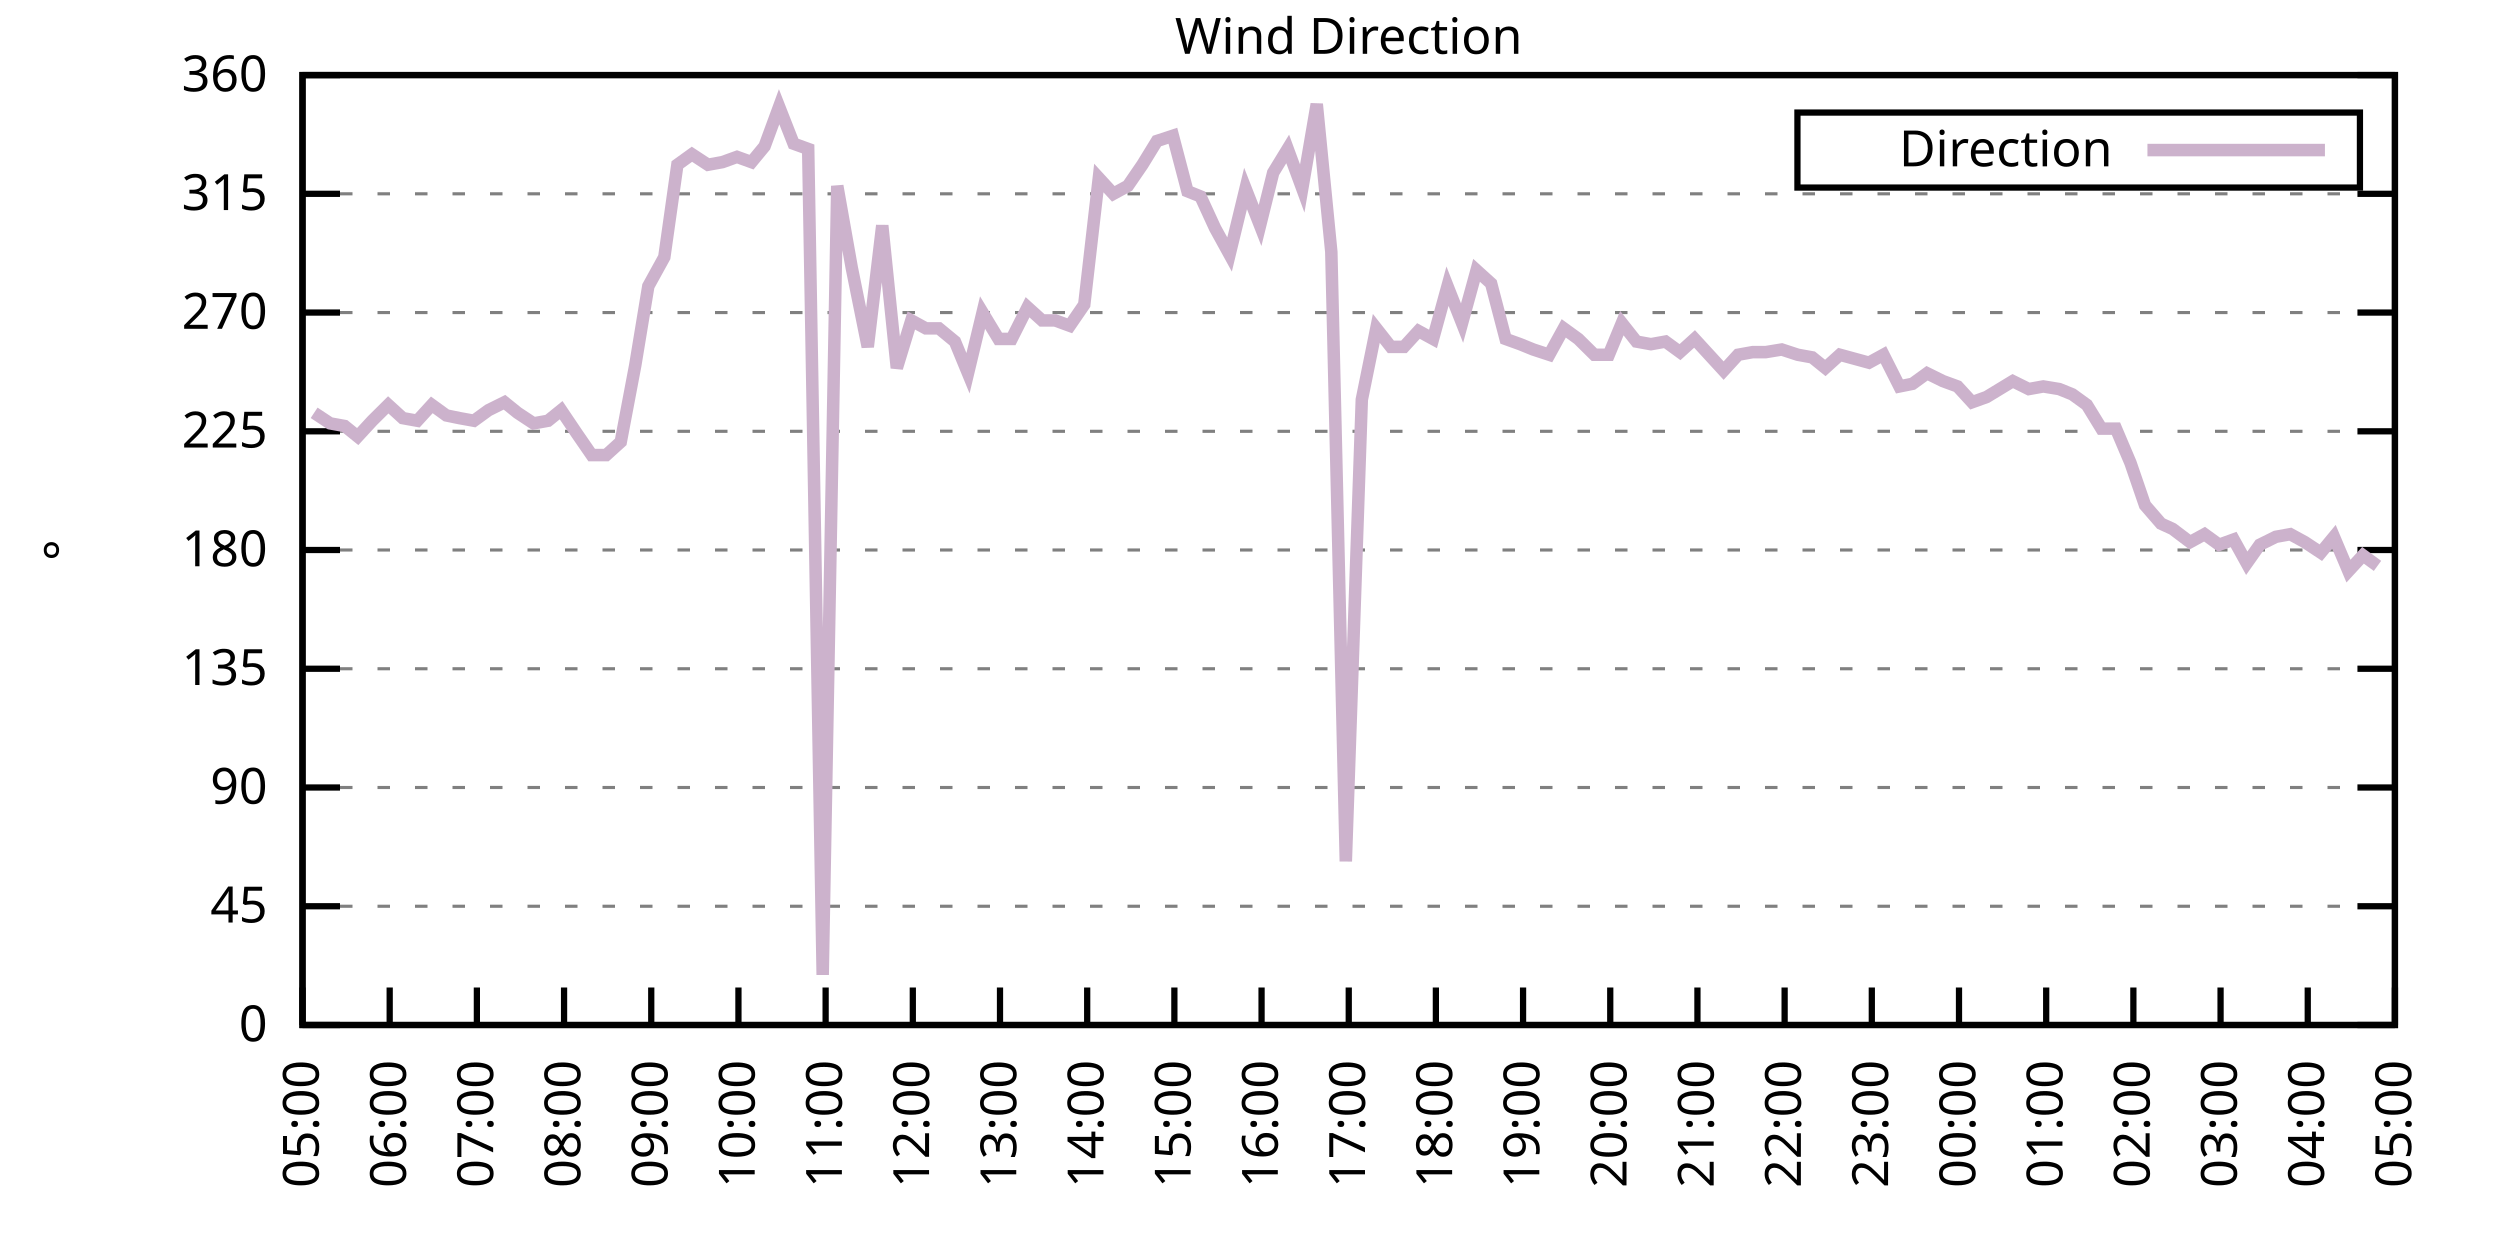
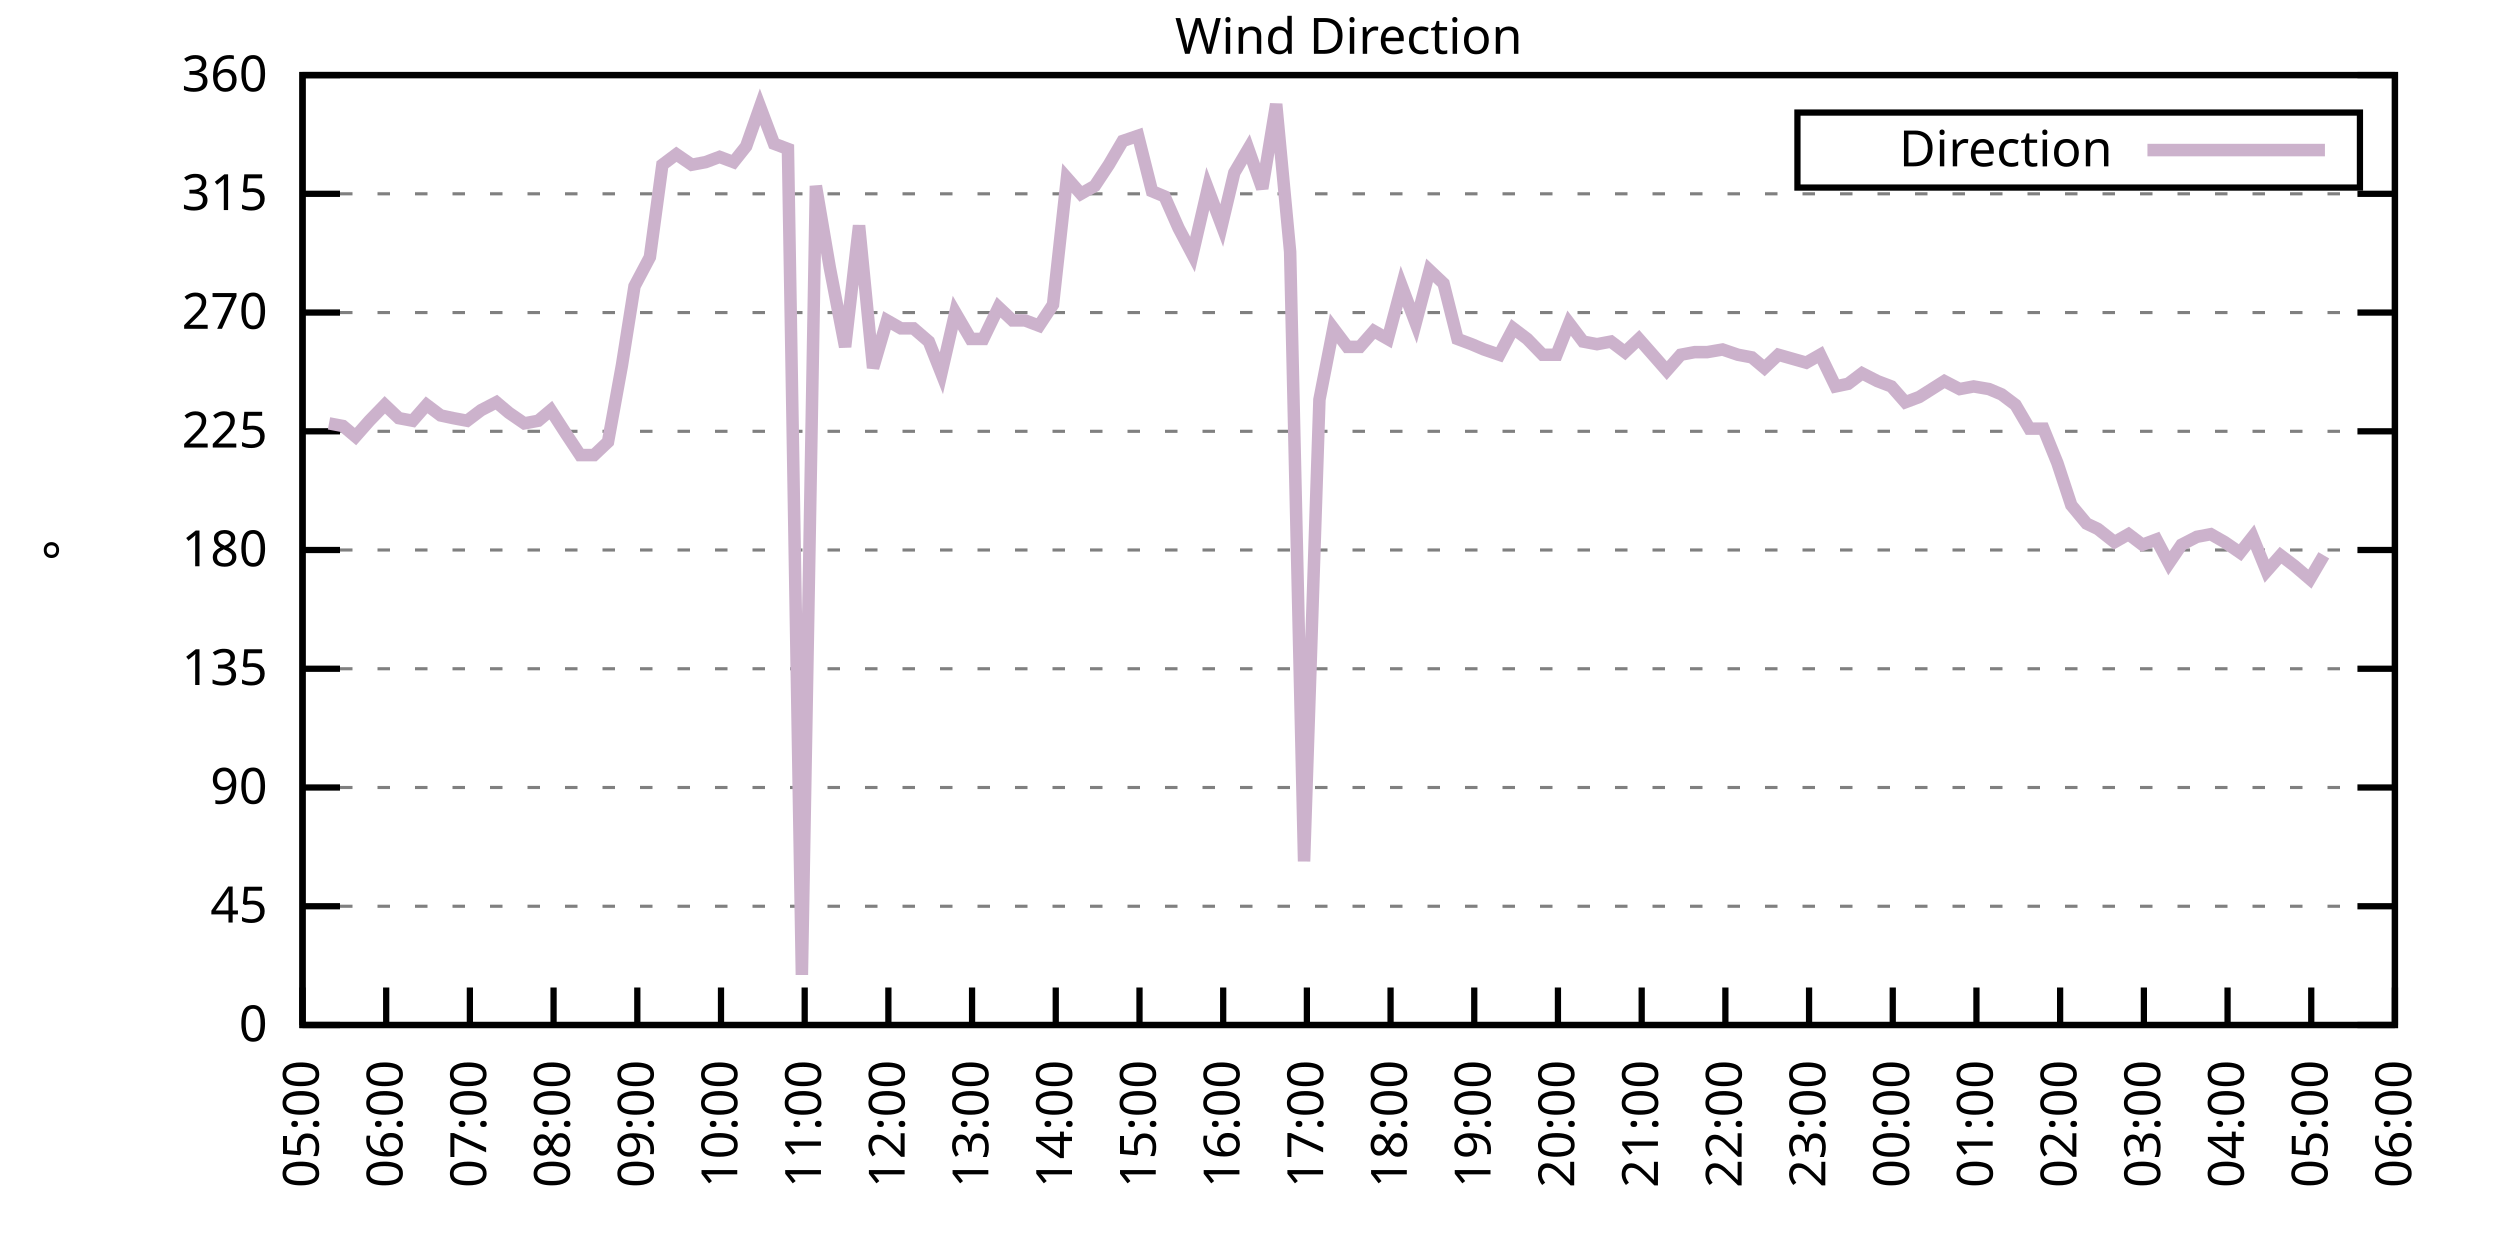
<svg xmlns="http://www.w3.org/2000/svg" xmlns:xlink="http://www.w3.org/1999/xlink" width="400" height="200" viewBox="0 0 400 200">
  <g id="gnuplot_canvas">
    <rect x="0" y="0" width="400" height="200" fill="none" />
    <defs>
      <circle id="gpDot" r="0.5" stroke-width="0.5" stroke="currentColor" />
      <path id="gpPt0" stroke-width="0.333" stroke="currentColor" d="M-1,0 h2 M0,-1 v2" />
      <path id="gpPt1" stroke-width="0.333" stroke="currentColor" d="M-1,-1 L1,1 M1,-1 L-1,1" />
      <path id="gpPt2" stroke-width="0.333" stroke="currentColor" d="M-1,0 L1,0 M0,-1 L0,1 M-1,-1 L1,1 M-1,1 L1,-1" />
      <rect id="gpPt3" stroke-width="0.333" stroke="currentColor" x="-1" y="-1" width="2" height="2" />
      <rect id="gpPt4" stroke-width="0.333" stroke="currentColor" fill="currentColor" x="-1" y="-1" width="2" height="2" />
      <circle id="gpPt5" stroke-width="0.333" stroke="currentColor" cx="0" cy="0" r="1" />
      <use xlink:href="#gpPt5" id="gpPt6" fill="currentColor" stroke="none" />
      <path id="gpPt7" stroke-width="0.333" stroke="currentColor" d="M0,-1.33 L-1.33,0.67 L1.33,0.67 z" />
      <use xlink:href="#gpPt7" id="gpPt8" fill="currentColor" stroke="none" />
      <use xlink:href="#gpPt7" id="gpPt9" stroke="currentColor" transform="rotate(180)" />
      <use xlink:href="#gpPt9" id="gpPt10" fill="currentColor" stroke="none" />
      <use xlink:href="#gpPt3" id="gpPt11" stroke="currentColor" transform="rotate(45)" />
      <use xlink:href="#gpPt11" id="gpPt12" fill="currentColor" stroke="none" />
      <path id="gpPt13" stroke-width="0.333" stroke="currentColor" d="M0,1.330 L1.265,0.411 L0.782,-1.067 L-0.782,-1.076 L-1.265,0.411 z" />
      <use xlink:href="#gpPt13" id="gpPt14" fill="currentColor" stroke="none" />
      <filter id="textbox" filterUnits="objectBoundingBox" x="0" y="0" height="1" width="1">
        <feFlood flood-color="white" flood-opacity="1" result="bgnd" />
        <feComposite in="SourceGraphic" in2="bgnd" operator="atop" />
      </filter>
      <filter id="greybox" filterUnits="objectBoundingBox" x="0" y="0" height="1" width="1">
        <feFlood flood-color="lightgrey" flood-opacity="1" result="grey" />
        <feComposite in="SourceGraphic" in2="grey" operator="atop" />
      </filter>
    </defs>
    <g fill="none" color="white" stroke="currentColor" stroke-width="1.00" stroke-linecap="butt" stroke-linejoin="miter">
</g>
    <g fill="none" color="black" stroke="currentColor" stroke-width="1.00" stroke-linecap="butt" stroke-linejoin="miter">
      <g stroke="none" shape-rendering="crispEdges">
        <polygon fill="rgb(255, 255, 255)" points="48.40,164.00 383.18,164.00 383.18,12.02 48.40,12.02 " />
      </g>
    </g>
    <g fill="none" color="black" stroke="currentColor" stroke-width="1.00" stroke-linecap="butt" stroke-linejoin="miter">
</g>
    <g fill="none" color="black" stroke="black" stroke-width="0.50" stroke-linecap="butt" stroke-linejoin="miter">
</g>
    <g fill="none" color="gray" stroke="currentColor" stroke-width="0.50" stroke-linecap="butt" stroke-linejoin="miter">
      <path stroke="gray" stroke-dasharray="2,4" class="gridline" d="M48.40,164.00 L383.19,164.00  " />
    </g>
    <g fill="none" color="gray" stroke="gray" stroke-width="1.00" stroke-linecap="butt" stroke-linejoin="miter">
</g>
    <g fill="none" color="black" stroke="currentColor" stroke-width="1.00" stroke-linecap="butt" stroke-linejoin="miter">
      <path stroke="black" d="M48.40,164.00 L54.40,164.00 M383.19,164.00 L377.19,164.00  " />
      <g transform="translate(42.80,166.60)" stroke="none" fill="black" font-family="Sans" font-size="8.00" text-anchor="end">
        <text>
          <tspan font-family="Sans"> 0</tspan>
        </text>
      </g>
    </g>
    <g fill="none" color="black" stroke="currentColor" stroke-width="1.00" stroke-linecap="butt" stroke-linejoin="miter">
</g>
    <g fill="none" color="black" stroke="black" stroke-width="0.50" stroke-linecap="butt" stroke-linejoin="miter">
</g>
    <g fill="none" color="gray" stroke="currentColor" stroke-width="0.50" stroke-linecap="butt" stroke-linejoin="miter">
      <path stroke="gray" stroke-dasharray="2,4" class="gridline" d="M48.40,145.00 L383.19,145.00  " />
    </g>
    <g fill="none" color="gray" stroke="gray" stroke-width="1.00" stroke-linecap="butt" stroke-linejoin="miter">
</g>
    <g fill="none" color="black" stroke="currentColor" stroke-width="1.00" stroke-linecap="butt" stroke-linejoin="miter">
      <path stroke="black" d="M48.40,145.00 L54.40,145.00 M383.19,145.00 L377.19,145.00  " />
      <g transform="translate(42.80,147.60)" stroke="none" fill="black" font-family="Sans" font-size="8.00" text-anchor="end">
        <text>
          <tspan font-family="Sans"> 45</tspan>
        </text>
      </g>
    </g>
    <g fill="none" color="black" stroke="currentColor" stroke-width="1.00" stroke-linecap="butt" stroke-linejoin="miter">
</g>
    <g fill="none" color="black" stroke="black" stroke-width="0.50" stroke-linecap="butt" stroke-linejoin="miter">
</g>
    <g fill="none" color="gray" stroke="currentColor" stroke-width="0.50" stroke-linecap="butt" stroke-linejoin="miter">
      <path stroke="gray" stroke-dasharray="2,4" class="gridline" d="M48.40,126.00 L383.19,126.00  " />
    </g>
    <g fill="none" color="gray" stroke="gray" stroke-width="1.00" stroke-linecap="butt" stroke-linejoin="miter">
</g>
    <g fill="none" color="black" stroke="currentColor" stroke-width="1.00" stroke-linecap="butt" stroke-linejoin="miter">
      <path stroke="black" d="M48.40,126.00 L54.40,126.00 M383.19,126.00 L377.19,126.00  " />
      <g transform="translate(42.80,128.60)" stroke="none" fill="black" font-family="Sans" font-size="8.00" text-anchor="end">
        <text>
          <tspan font-family="Sans"> 90</tspan>
        </text>
      </g>
    </g>
    <g fill="none" color="black" stroke="currentColor" stroke-width="1.00" stroke-linecap="butt" stroke-linejoin="miter">
</g>
    <g fill="none" color="black" stroke="black" stroke-width="0.50" stroke-linecap="butt" stroke-linejoin="miter">
</g>
    <g fill="none" color="gray" stroke="currentColor" stroke-width="0.50" stroke-linecap="butt" stroke-linejoin="miter">
      <path stroke="gray" stroke-dasharray="2,4" class="gridline" d="M48.40,107.00 L383.19,107.00  " />
    </g>
    <g fill="none" color="gray" stroke="gray" stroke-width="1.00" stroke-linecap="butt" stroke-linejoin="miter">
</g>
    <g fill="none" color="black" stroke="currentColor" stroke-width="1.00" stroke-linecap="butt" stroke-linejoin="miter">
      <path stroke="black" d="M48.40,107.00 L54.40,107.00 M383.19,107.00 L377.19,107.00  " />
      <g transform="translate(42.80,109.60)" stroke="none" fill="black" font-family="Sans" font-size="8.00" text-anchor="end">
        <text>
          <tspan font-family="Sans"> 135</tspan>
        </text>
      </g>
    </g>
    <g fill="none" color="black" stroke="currentColor" stroke-width="1.00" stroke-linecap="butt" stroke-linejoin="miter">
</g>
    <g fill="none" color="black" stroke="black" stroke-width="0.50" stroke-linecap="butt" stroke-linejoin="miter">
</g>
    <g fill="none" color="gray" stroke="currentColor" stroke-width="0.50" stroke-linecap="butt" stroke-linejoin="miter">
      <path stroke="gray" stroke-dasharray="2,4" class="gridline" d="M48.40,88.00 L383.19,88.00  " />
    </g>
    <g fill="none" color="gray" stroke="gray" stroke-width="1.00" stroke-linecap="butt" stroke-linejoin="miter">
</g>
    <g fill="none" color="black" stroke="currentColor" stroke-width="1.00" stroke-linecap="butt" stroke-linejoin="miter">
      <path stroke="black" d="M48.40,88.00 L54.40,88.00 M383.19,88.00 L377.19,88.00  " />
      <g transform="translate(42.80,90.60)" stroke="none" fill="black" font-family="Sans" font-size="8.00" text-anchor="end">
        <text>
          <tspan font-family="Sans"> 180</tspan>
        </text>
      </g>
    </g>
    <g fill="none" color="black" stroke="currentColor" stroke-width="1.00" stroke-linecap="butt" stroke-linejoin="miter">
</g>
    <g fill="none" color="black" stroke="black" stroke-width="0.50" stroke-linecap="butt" stroke-linejoin="miter">
</g>
    <g fill="none" color="gray" stroke="currentColor" stroke-width="0.50" stroke-linecap="butt" stroke-linejoin="miter">
      <path stroke="gray" stroke-dasharray="2,4" class="gridline" d="M48.40,69.01 L383.19,69.01  " />
    </g>
    <g fill="none" color="gray" stroke="gray" stroke-width="1.00" stroke-linecap="butt" stroke-linejoin="miter">
</g>
    <g fill="none" color="black" stroke="currentColor" stroke-width="1.00" stroke-linecap="butt" stroke-linejoin="miter">
      <path stroke="black" d="M48.40,69.01 L54.40,69.01 M383.19,69.01 L377.19,69.01  " />
      <g transform="translate(42.80,71.61)" stroke="none" fill="black" font-family="Sans" font-size="8.00" text-anchor="end">
        <text>
          <tspan font-family="Sans"> 225</tspan>
        </text>
      </g>
    </g>
    <g fill="none" color="black" stroke="currentColor" stroke-width="1.00" stroke-linecap="butt" stroke-linejoin="miter">
</g>
    <g fill="none" color="black" stroke="black" stroke-width="0.50" stroke-linecap="butt" stroke-linejoin="miter">
</g>
    <g fill="none" color="gray" stroke="currentColor" stroke-width="0.50" stroke-linecap="butt" stroke-linejoin="miter">
      <path stroke="gray" stroke-dasharray="2,4" class="gridline" d="M48.40,50.01 L383.19,50.01  " />
    </g>
    <g fill="none" color="gray" stroke="gray" stroke-width="1.00" stroke-linecap="butt" stroke-linejoin="miter">
</g>
    <g fill="none" color="black" stroke="currentColor" stroke-width="1.00" stroke-linecap="butt" stroke-linejoin="miter">
      <path stroke="black" d="M48.40,50.01 L54.40,50.01 M383.19,50.01 L377.19,50.01  " />
      <g transform="translate(42.80,52.61)" stroke="none" fill="black" font-family="Sans" font-size="8.00" text-anchor="end">
        <text>
          <tspan font-family="Sans"> 270</tspan>
        </text>
      </g>
    </g>
    <g fill="none" color="black" stroke="currentColor" stroke-width="1.00" stroke-linecap="butt" stroke-linejoin="miter">
</g>
    <g fill="none" color="black" stroke="black" stroke-width="0.50" stroke-linecap="butt" stroke-linejoin="miter">
</g>
    <g fill="none" color="gray" stroke="currentColor" stroke-width="0.50" stroke-linecap="butt" stroke-linejoin="miter">
      <path stroke="gray" stroke-dasharray="2,4" class="gridline" d="M48.40,31.01 L383.19,31.01  " />
    </g>
    <g fill="none" color="gray" stroke="gray" stroke-width="1.00" stroke-linecap="butt" stroke-linejoin="miter">
</g>
    <g fill="none" color="black" stroke="currentColor" stroke-width="1.00" stroke-linecap="butt" stroke-linejoin="miter">
      <path stroke="black" d="M48.40,31.01 L54.40,31.01 M383.19,31.01 L377.19,31.01  " />
      <g transform="translate(42.80,33.61)" stroke="none" fill="black" font-family="Sans" font-size="8.00" text-anchor="end">
        <text>
          <tspan font-family="Sans"> 315</tspan>
        </text>
      </g>
    </g>
    <g fill="none" color="black" stroke="currentColor" stroke-width="1.00" stroke-linecap="butt" stroke-linejoin="miter">
</g>
    <g fill="none" color="black" stroke="black" stroke-width="0.50" stroke-linecap="butt" stroke-linejoin="miter">
</g>
    <g fill="none" color="gray" stroke="currentColor" stroke-width="0.50" stroke-linecap="butt" stroke-linejoin="miter">
      <path stroke="gray" stroke-dasharray="2,4" class="gridline" d="M48.40,12.01 L383.19,12.01  " />
    </g>
    <g fill="none" color="gray" stroke="gray" stroke-width="1.00" stroke-linecap="butt" stroke-linejoin="miter">
</g>
    <g fill="none" color="black" stroke="currentColor" stroke-width="1.00" stroke-linecap="butt" stroke-linejoin="miter">
      <path stroke="black" d="M48.40,12.01 L54.40,12.01 M383.19,12.01 L377.19,12.01  " />
      <g transform="translate(42.80,14.61)" stroke="none" fill="black" font-family="Sans" font-size="8.00" text-anchor="end">
        <text>
          <tspan font-family="Sans"> 360</tspan>
        </text>
      </g>
    </g>
    <g fill="none" color="black" stroke="currentColor" stroke-width="1.00" stroke-linecap="butt" stroke-linejoin="miter">
      <path stroke="black" d="M48.40,164.00 L48.40,158.00  " />
      <g transform="translate(51.00,169.60) rotate(270.00)" stroke="none" fill="black" font-family="Sans" font-size="8.00" text-anchor="end">
        <text>
          <tspan font-family="Sans">05:00</tspan>
        </text>
      </g>
    </g>
    <g fill="none" color="black" stroke="currentColor" stroke-width="1.00" stroke-linecap="butt" stroke-linejoin="miter">
-       <path stroke="black" d="M62.35,164.00 L62.35,158.00  " />
-       <g transform="translate(64.95,169.60) rotate(270.00)" stroke="none" fill="black" font-family="Sans" font-size="8.00" text-anchor="end">
+       <path stroke="black" d="M61.79,164.00 L61.79,158.00  " />
+       <g transform="translate(64.39,169.60) rotate(270.00)" stroke="none" fill="black" font-family="Sans" font-size="8.00" text-anchor="end">
        <text>
          <tspan font-family="Sans">06:00</tspan>
        </text>
      </g>
    </g>
    <g fill="none" color="black" stroke="currentColor" stroke-width="1.00" stroke-linecap="butt" stroke-linejoin="miter">
-       <path stroke="black" d="M76.30,164.00 L76.30,158.00  " />
-       <g transform="translate(78.90,169.60) rotate(270.00)" stroke="none" fill="black" font-family="Sans" font-size="8.00" text-anchor="end">
+       <path stroke="black" d="M75.18,164.00 L75.18,158.00  " />
+       <g transform="translate(77.78,169.60) rotate(270.00)" stroke="none" fill="black" font-family="Sans" font-size="8.00" text-anchor="end">
        <text>
          <tspan font-family="Sans">07:00</tspan>
        </text>
      </g>
    </g>
    <g fill="none" color="black" stroke="currentColor" stroke-width="1.00" stroke-linecap="butt" stroke-linejoin="miter">
-       <path stroke="black" d="M90.25,164.00 L90.25,158.00  " />
-       <g transform="translate(92.85,169.60) rotate(270.00)" stroke="none" fill="black" font-family="Sans" font-size="8.00" text-anchor="end">
+       <path stroke="black" d="M88.57,164.00 L88.57,158.00  " />
+       <g transform="translate(91.17,169.60) rotate(270.00)" stroke="none" fill="black" font-family="Sans" font-size="8.00" text-anchor="end">
        <text>
          <tspan font-family="Sans">08:00</tspan>
        </text>
      </g>
    </g>
    <g fill="none" color="black" stroke="currentColor" stroke-width="1.00" stroke-linecap="butt" stroke-linejoin="miter">
-       <path stroke="black" d="M104.20,164.00 L104.20,158.00  " />
-       <g transform="translate(106.80,169.60) rotate(270.00)" stroke="none" fill="black" font-family="Sans" font-size="8.00" text-anchor="end">
+       <path stroke="black" d="M101.97,164.00 L101.97,158.00  " />
+       <g transform="translate(104.57,169.60) rotate(270.00)" stroke="none" fill="black" font-family="Sans" font-size="8.00" text-anchor="end">
        <text>
          <tspan font-family="Sans">09:00</tspan>
        </text>
      </g>
    </g>
    <g fill="none" color="black" stroke="currentColor" stroke-width="1.00" stroke-linecap="butt" stroke-linejoin="miter">
-       <path stroke="black" d="M118.15,164.00 L118.15,158.00  " />
-       <g transform="translate(120.75,169.60) rotate(270.00)" stroke="none" fill="black" font-family="Sans" font-size="8.00" text-anchor="end">
+       <path stroke="black" d="M115.36,164.00 L115.36,158.00  " />
+       <g transform="translate(117.96,169.60) rotate(270.00)" stroke="none" fill="black" font-family="Sans" font-size="8.00" text-anchor="end">
        <text>
          <tspan font-family="Sans">10:00</tspan>
        </text>
      </g>
    </g>
    <g fill="none" color="black" stroke="currentColor" stroke-width="1.00" stroke-linecap="butt" stroke-linejoin="miter">
-       <path stroke="black" d="M132.10,164.00 L132.10,158.00  " />
-       <g transform="translate(134.70,169.60) rotate(270.00)" stroke="none" fill="black" font-family="Sans" font-size="8.00" text-anchor="end">
+       <path stroke="black" d="M128.75,164.00 L128.75,158.00  " />
+       <g transform="translate(131.35,169.60) rotate(270.00)" stroke="none" fill="black" font-family="Sans" font-size="8.00" text-anchor="end">
        <text>
          <tspan font-family="Sans">11:00</tspan>
        </text>
      </g>
    </g>
    <g fill="none" color="black" stroke="currentColor" stroke-width="1.00" stroke-linecap="butt" stroke-linejoin="miter">
-       <path stroke="black" d="M146.05,164.00 L146.05,158.00  " />
-       <g transform="translate(148.65,169.60) rotate(270.00)" stroke="none" fill="black" font-family="Sans" font-size="8.00" text-anchor="end">
+       <path stroke="black" d="M142.14,164.00 L142.14,158.00  " />
+       <g transform="translate(144.74,169.60) rotate(270.00)" stroke="none" fill="black" font-family="Sans" font-size="8.00" text-anchor="end">
        <text>
          <tspan font-family="Sans">12:00</tspan>
        </text>
      </g>
    </g>
    <g fill="none" color="black" stroke="currentColor" stroke-width="1.00" stroke-linecap="butt" stroke-linejoin="miter">
-       <path stroke="black" d="M160.00,164.00 L160.00,158.00  " />
-       <g transform="translate(162.60,169.60) rotate(270.00)" stroke="none" fill="black" font-family="Sans" font-size="8.00" text-anchor="end">
+       <path stroke="black" d="M155.53,164.00 L155.53,158.00  " />
+       <g transform="translate(158.13,169.60) rotate(270.00)" stroke="none" fill="black" font-family="Sans" font-size="8.00" text-anchor="end">
        <text>
          <tspan font-family="Sans">13:00</tspan>
        </text>
      </g>
    </g>
    <g fill="none" color="black" stroke="currentColor" stroke-width="1.00" stroke-linecap="butt" stroke-linejoin="miter">
-       <path stroke="black" d="M173.95,164.00 L173.95,158.00  " />
-       <g transform="translate(176.55,169.60) rotate(270.00)" stroke="none" fill="black" font-family="Sans" font-size="8.00" text-anchor="end">
+       <path stroke="black" d="M168.92,164.00 L168.92,158.00  " />
+       <g transform="translate(171.52,169.60) rotate(270.00)" stroke="none" fill="black" font-family="Sans" font-size="8.00" text-anchor="end">
        <text>
          <tspan font-family="Sans">14:00</tspan>
        </text>
      </g>
    </g>
    <g fill="none" color="black" stroke="currentColor" stroke-width="1.00" stroke-linecap="butt" stroke-linejoin="miter">
-       <path stroke="black" d="M187.90,164.00 L187.90,158.00  " />
-       <g transform="translate(190.50,169.60) rotate(270.00)" stroke="none" fill="black" font-family="Sans" font-size="8.00" text-anchor="end">
+       <path stroke="black" d="M182.32,164.00 L182.32,158.00  " />
+       <g transform="translate(184.92,169.60) rotate(270.00)" stroke="none" fill="black" font-family="Sans" font-size="8.00" text-anchor="end">
        <text>
          <tspan font-family="Sans">15:00</tspan>
        </text>
      </g>
    </g>
    <g fill="none" color="black" stroke="currentColor" stroke-width="1.00" stroke-linecap="butt" stroke-linejoin="miter">
-       <path stroke="black" d="M201.85,164.00 L201.85,158.00  " />
-       <g transform="translate(204.45,169.60) rotate(270.00)" stroke="none" fill="black" font-family="Sans" font-size="8.00" text-anchor="end">
+       <path stroke="black" d="M195.71,164.00 L195.71,158.00  " />
+       <g transform="translate(198.31,169.60) rotate(270.00)" stroke="none" fill="black" font-family="Sans" font-size="8.00" text-anchor="end">
        <text>
          <tspan font-family="Sans">16:00</tspan>
        </text>
      </g>
    </g>
    <g fill="none" color="black" stroke="currentColor" stroke-width="1.00" stroke-linecap="butt" stroke-linejoin="miter">
-       <path stroke="black" d="M215.80,164.00 L215.80,158.00  " />
-       <g transform="translate(218.40,169.60) rotate(270.00)" stroke="none" fill="black" font-family="Sans" font-size="8.00" text-anchor="end">
+       <path stroke="black" d="M209.10,164.00 L209.10,158.00  " />
+       <g transform="translate(211.70,169.60) rotate(270.00)" stroke="none" fill="black" font-family="Sans" font-size="8.00" text-anchor="end">
        <text>
          <tspan font-family="Sans">17:00</tspan>
        </text>
      </g>
    </g>
    <g fill="none" color="black" stroke="currentColor" stroke-width="1.00" stroke-linecap="butt" stroke-linejoin="miter">
-       <path stroke="black" d="M229.74,164.00 L229.74,158.00  " />
-       <g transform="translate(232.34,169.60) rotate(270.00)" stroke="none" fill="black" font-family="Sans" font-size="8.00" text-anchor="end">
+       <path stroke="black" d="M222.49,164.00 L222.49,158.00  " />
+       <g transform="translate(225.09,169.60) rotate(270.00)" stroke="none" fill="black" font-family="Sans" font-size="8.00" text-anchor="end">
        <text>
          <tspan font-family="Sans">18:00</tspan>
        </text>
      </g>
    </g>
    <g fill="none" color="black" stroke="currentColor" stroke-width="1.00" stroke-linecap="butt" stroke-linejoin="miter">
-       <path stroke="black" d="M243.69,164.00 L243.69,158.00  " />
-       <g transform="translate(246.29,169.60) rotate(270.00)" stroke="none" fill="black" font-family="Sans" font-size="8.00" text-anchor="end">
+       <path stroke="black" d="M235.88,164.00 L235.88,158.00  " />
+       <g transform="translate(238.48,169.60) rotate(270.00)" stroke="none" fill="black" font-family="Sans" font-size="8.00" text-anchor="end">
        <text>
          <tspan font-family="Sans">19:00</tspan>
        </text>
      </g>
    </g>
    <g fill="none" color="black" stroke="currentColor" stroke-width="1.00" stroke-linecap="butt" stroke-linejoin="miter">
-       <path stroke="black" d="M257.64,164.00 L257.64,158.00  " />
-       <g transform="translate(260.24,169.60) rotate(270.00)" stroke="none" fill="black" font-family="Sans" font-size="8.00" text-anchor="end">
+       <path stroke="black" d="M249.27,164.00 L249.27,158.00  " />
+       <g transform="translate(251.87,169.60) rotate(270.00)" stroke="none" fill="black" font-family="Sans" font-size="8.00" text-anchor="end">
        <text>
          <tspan font-family="Sans">20:00</tspan>
        </text>
      </g>
    </g>
    <g fill="none" color="black" stroke="currentColor" stroke-width="1.00" stroke-linecap="butt" stroke-linejoin="miter">
-       <path stroke="black" d="M271.59,164.00 L271.59,158.00  " />
-       <g transform="translate(274.19,169.60) rotate(270.00)" stroke="none" fill="black" font-family="Sans" font-size="8.00" text-anchor="end">
+       <path stroke="black" d="M262.67,164.00 L262.67,158.00  " />
+       <g transform="translate(265.27,169.60) rotate(270.00)" stroke="none" fill="black" font-family="Sans" font-size="8.00" text-anchor="end">
        <text>
          <tspan font-family="Sans">21:00</tspan>
        </text>
      </g>
    </g>
    <g fill="none" color="black" stroke="currentColor" stroke-width="1.00" stroke-linecap="butt" stroke-linejoin="miter">
-       <path stroke="black" d="M285.54,164.00 L285.54,158.00  " />
-       <g transform="translate(288.14,169.60) rotate(270.00)" stroke="none" fill="black" font-family="Sans" font-size="8.00" text-anchor="end">
+       <path stroke="black" d="M276.06,164.00 L276.06,158.00  " />
+       <g transform="translate(278.66,169.60) rotate(270.00)" stroke="none" fill="black" font-family="Sans" font-size="8.00" text-anchor="end">
        <text>
          <tspan font-family="Sans">22:00</tspan>
        </text>
      </g>
    </g>
    <g fill="none" color="black" stroke="currentColor" stroke-width="1.00" stroke-linecap="butt" stroke-linejoin="miter">
-       <path stroke="black" d="M299.49,164.00 L299.49,158.00  " />
-       <g transform="translate(302.09,169.60) rotate(270.00)" stroke="none" fill="black" font-family="Sans" font-size="8.00" text-anchor="end">
+       <path stroke="black" d="M289.45,164.00 L289.45,158.00  " />
+       <g transform="translate(292.05,169.60) rotate(270.00)" stroke="none" fill="black" font-family="Sans" font-size="8.00" text-anchor="end">
        <text>
          <tspan font-family="Sans">23:00</tspan>
        </text>
      </g>
    </g>
    <g fill="none" color="black" stroke="currentColor" stroke-width="1.00" stroke-linecap="butt" stroke-linejoin="miter">
-       <path stroke="black" d="M313.44,164.00 L313.44,158.00  " />
-       <g transform="translate(316.04,169.60) rotate(270.00)" stroke="none" fill="black" font-family="Sans" font-size="8.00" text-anchor="end">
+       <path stroke="black" d="M302.84,164.00 L302.84,158.00  " />
+       <g transform="translate(305.44,169.60) rotate(270.00)" stroke="none" fill="black" font-family="Sans" font-size="8.00" text-anchor="end">
        <text>
          <tspan font-family="Sans">00:00</tspan>
        </text>
      </g>
    </g>
    <g fill="none" color="black" stroke="currentColor" stroke-width="1.00" stroke-linecap="butt" stroke-linejoin="miter">
-       <path stroke="black" d="M327.39,164.00 L327.39,158.00  " />
-       <g transform="translate(329.99,169.60) rotate(270.00)" stroke="none" fill="black" font-family="Sans" font-size="8.00" text-anchor="end">
+       <path stroke="black" d="M316.23,164.00 L316.23,158.00  " />
+       <g transform="translate(318.83,169.60) rotate(270.00)" stroke="none" fill="black" font-family="Sans" font-size="8.00" text-anchor="end">
        <text>
          <tspan font-family="Sans">01:00</tspan>
        </text>
      </g>
    </g>
    <g fill="none" color="black" stroke="currentColor" stroke-width="1.00" stroke-linecap="butt" stroke-linejoin="miter">
-       <path stroke="black" d="M341.34,164.00 L341.34,158.00  " />
-       <g transform="translate(343.94,169.60) rotate(270.00)" stroke="none" fill="black" font-family="Sans" font-size="8.00" text-anchor="end">
+       <path stroke="black" d="M329.62,164.00 L329.62,158.00  " />
+       <g transform="translate(332.22,169.60) rotate(270.00)" stroke="none" fill="black" font-family="Sans" font-size="8.00" text-anchor="end">
        <text>
          <tspan font-family="Sans">02:00</tspan>
        </text>
      </g>
    </g>
    <g fill="none" color="black" stroke="currentColor" stroke-width="1.00" stroke-linecap="butt" stroke-linejoin="miter">
-       <path stroke="black" d="M355.29,164.00 L355.29,158.00  " />
-       <g transform="translate(357.89,169.60) rotate(270.00)" stroke="none" fill="black" font-family="Sans" font-size="8.00" text-anchor="end">
+       <path stroke="black" d="M343.02,164.00 L343.02,158.00  " />
+       <g transform="translate(345.62,169.60) rotate(270.00)" stroke="none" fill="black" font-family="Sans" font-size="8.00" text-anchor="end">
        <text>
          <tspan font-family="Sans">03:00</tspan>
        </text>
      </g>
    </g>
    <g fill="none" color="black" stroke="currentColor" stroke-width="1.00" stroke-linecap="butt" stroke-linejoin="miter">
-       <path stroke="black" d="M369.24,164.00 L369.24,158.00  " />
-       <g transform="translate(371.84,169.60) rotate(270.00)" stroke="none" fill="black" font-family="Sans" font-size="8.00" text-anchor="end">
+       <path stroke="black" d="M356.41,164.00 L356.41,158.00  " />
+       <g transform="translate(359.01,169.60) rotate(270.00)" stroke="none" fill="black" font-family="Sans" font-size="8.00" text-anchor="end">
        <text>
          <tspan font-family="Sans">04:00</tspan>
+         </text>
+       </g>
+     </g>
+     <g fill="none" color="black" stroke="currentColor" stroke-width="1.00" stroke-linecap="butt" stroke-linejoin="miter">
+       <path stroke="black" d="M369.80,164.00 L369.80,158.00  " />
+       <g transform="translate(372.40,169.60) rotate(270.00)" stroke="none" fill="black" font-family="Sans" font-size="8.00" text-anchor="end">
+         <text>
+           <tspan font-family="Sans">05:00</tspan>
        </text>
      </g>
    </g>
    <g fill="none" color="black" stroke="currentColor" stroke-width="1.00" stroke-linecap="butt" stroke-linejoin="miter">
      <path stroke="black" d="M383.19,164.00 L383.19,158.00  " />
      <g transform="translate(385.79,169.60) rotate(270.00)" stroke="none" fill="black" font-family="Sans" font-size="8.00" text-anchor="end">
        <text>
-           <tspan font-family="Sans">05:00</tspan>
+           <tspan font-family="Sans">06:00</tspan>
        </text>
      </g>
    </g>
    <g fill="none" color="black" stroke="currentColor" stroke-width="1.00" stroke-linecap="butt" stroke-linejoin="miter">
</g>
    <g fill="none" color="black" stroke="currentColor" stroke-width="1.00" stroke-linecap="butt" stroke-linejoin="miter">
      <path stroke="black" d="M48.40,12.01 L48.40,164.00 L383.19,164.00 L383.19,12.01 L48.40,12.01 Z  " />
    </g>
    <g fill="none" color="black" stroke="currentColor" stroke-width="1.00" stroke-linecap="butt" stroke-linejoin="miter">
</g>
    <g fill="none" color="black" stroke="currentColor" stroke-width="1.00" stroke-linecap="butt" stroke-linejoin="miter">
      <path stroke="black" d="M287.59,30.01 L287.59,18.01 L377.59,18.01 L377.59,30.01 L287.59,30.01 Z  " />
    </g>
    <g id="Wind_direction_plot_1">
      <g fill="none" color="white" stroke="black" stroke-width="2.00" stroke-linecap="butt" stroke-linejoin="miter">
</g>
      <g fill="none" color="black" stroke="currentColor" stroke-width="2.00" stroke-linecap="butt" stroke-linejoin="miter">
        <g transform="translate(337.99,26.61)" stroke="none" fill="black" font-family="Sans" font-size="8.00" text-anchor="end">
          <text>
            <tspan font-family="Sans">Direction</tspan>
          </text>
        </g>
      </g>
      <g fill="none" color="black" stroke="currentColor" stroke-width="2.00" stroke-linecap="butt" stroke-linejoin="miter">
-         <path stroke="rgb(204, 178, 204)" d="M343.59,24.01 L371.99,24.01 M50.26,66.05 L52.82,67.74 L55.14,68.16 L57.23,69.85 L59.56,67.32 L62.12,64.78   L64.44,66.90 L66.77,67.32 L69.09,64.78 L71.42,66.47 L73.51,66.90 L75.83,67.32 L78.16,65.63 L80.72,64.36   L82.81,66.05 L85.37,67.74 L87.69,67.32 L89.78,65.63 L92.34,69.43 L94.67,72.81 L96.99,72.81 L99.32,70.70   L101.64,58.45 L103.73,45.79 L106.29,41.14 L108.38,26.36 L110.71,24.68 L113.27,26.36 L115.59,25.94 L117.92,25.10   L120.24,25.94 L122.33,23.41 L124.66,17.08 L126.98,22.99 L129.31,23.83 L131.63,155.98 L133.96,29.74 L136.28,42.83   L138.84,55.50 L141.16,36.08 L143.49,58.87 L145.81,51.27 L148.14,52.54 L150.23,52.54 L152.79,54.65 L154.88,59.72   L157.21,50.01 L159.76,54.23 L161.86,54.23 L164.41,49.16 L166.74,51.27 L168.83,51.27 L171.16,52.12 L173.48,48.74   L175.81,28.48 L178.13,31.01 L180.46,29.74 L182.78,26.36 L185.11,22.56 L187.66,21.72 L189.99,30.59 L192.08,31.43   L194.41,36.50 L196.73,40.72 L199.29,30.16 L201.61,36.08 L203.71,27.63 L206.03,23.83 L208.36,30.16 L210.68,16.65   L213.01,40.30 L215.33,137.82 L217.89,63.94 L220.21,52.54 L222.54,55.50 L224.63,55.50 L226.95,52.96 L229.28,54.23   L231.60,45.79 L233.93,51.70 L236.25,43.25 L238.58,45.36 L240.90,54.23 L243.23,55.07 L245.32,55.92 L247.88,56.76   L250.20,52.54 L252.53,54.23 L255.09,56.76 L257.41,56.76 L259.50,51.70 L261.83,54.65 L264.15,55.07 L266.48,54.65   L268.80,56.34 L271.13,54.23 L273.45,56.76 L275.78,59.30 L278.10,56.76 L280.43,56.34 L282.52,56.34 L285.08,55.92   L287.64,56.76 L289.96,57.18 L292.05,58.87 L294.38,56.76 L299.03,58.03 L301.35,56.76 L303.91,61.83 L306.00,61.41   L308.33,59.72 L310.88,60.98 L313.21,61.83 L315.53,64.36 L317.86,63.52 L319.95,62.25 L322.04,60.98 L324.60,62.25   L326.93,61.83 L329.48,62.25 L331.58,63.10 L333.90,64.78 L336.23,68.58 L338.55,68.58 L340.88,74.07 L343.20,80.83   L345.76,83.78 L347.62,84.63 L350.41,86.74 L352.73,85.47 L355.06,87.16 L357.38,86.32 L359.48,90.12 L361.57,87.16   L364.13,85.89 L366.45,85.47 L368.78,86.74 L371.33,88.43 L373.43,85.89 L375.75,91.38 L378.08,88.85 L380.40,90.54    " />
+         <path stroke="rgb(204, 178, 204)" d="M343.59,24.01 L371.99,24.01 M52.64,67.74 L54.87,68.16 L56.88,69.85 L59.11,67.32 L61.57,64.78 L63.80,66.90   L66.03,67.32 L68.26,64.78 L70.50,66.47 L72.50,66.90 L74.74,67.32 L76.97,65.63 L79.42,64.36 L81.43,66.05   L83.89,67.74 L86.12,67.32 L88.13,65.63 L90.58,69.43 L92.82,72.81 L95.05,72.81 L97.28,70.70 L99.51,58.45   L101.52,45.79 L103.98,41.14 L105.98,26.36 L108.22,24.68 L110.67,26.36 L112.90,25.94 L115.13,25.10 L117.37,25.94   L119.38,23.41 L121.61,17.08 L123.84,22.99 L126.07,23.83 L128.30,155.98 L130.54,29.74 L132.77,42.83 L135.22,55.50   L137.45,36.08 L139.69,58.87 L141.92,51.27 L144.15,52.54 L146.16,52.54 L148.61,54.65 L150.62,59.72 L152.85,50.01   L155.31,54.23 L157.32,54.23 L159.77,49.16 L162.01,51.27 L164.01,51.27 L166.25,52.12 L168.48,48.74 L170.71,28.48   L172.94,31.01 L175.17,29.74 L177.41,26.36 L179.64,22.56 L182.09,21.72 L184.32,30.59 L186.33,31.43 L188.57,36.50   L190.80,40.72 L193.25,30.16 L195.48,36.08 L197.49,27.63 L199.73,23.83 L201.96,30.16 L204.19,16.65 L206.42,40.30   L208.65,137.82 L211.11,63.94 L213.34,52.54 L215.57,55.50 L217.58,55.50 L219.81,52.96 L222.04,54.23 L224.28,45.79   L226.51,51.70 L228.74,43.25 L230.97,45.36 L233.20,54.23 L235.44,55.07 L237.44,55.92 L239.90,56.76 L242.13,52.54   L244.36,54.23 L246.82,56.76 L249.05,56.76 L251.06,51.70 L253.29,54.65 L255.52,55.07 L257.76,54.65 L259.99,56.34   L262.22,54.23 L264.45,56.76 L266.68,59.30 L268.92,56.76 L271.15,56.34 L273.16,56.34 L275.61,55.92 L278.07,56.76   L280.30,57.18 L282.31,58.87 L284.54,56.76 L289.00,58.03 L291.23,56.76 L293.69,61.83 L295.70,61.41 L297.93,59.72   L300.39,60.98 L302.62,61.83 L304.85,64.36 L307.08,63.52 L309.09,62.25 L311.10,60.98 L313.55,62.25 L315.79,61.83   L318.24,62.25 L320.25,63.10 L322.48,64.78 L324.71,68.58 L326.95,68.58 L329.18,74.07 L331.41,80.83 L333.86,83.78   L335.65,84.63 L338.33,86.74 L340.56,85.47 L342.79,87.16 L345.02,86.32 L347.03,90.12 L349.04,87.16 L351.50,85.89   L353.73,85.47 L355.96,86.74 L358.42,88.43 L360.42,85.89 L362.66,91.38 L364.89,88.85 L367.12,90.54 L369.58,92.65   L371.81,88.85  " />
      </g>
    </g>
    <g fill="none" color="black" stroke="currentColor" stroke-width="2.00" stroke-linecap="butt" stroke-linejoin="miter">
</g>
    <g fill="none" color="black" stroke="black" stroke-width="1.00" stroke-linecap="butt" stroke-linejoin="miter">
</g>
    <g fill="none" color="black" stroke="currentColor" stroke-width="1.00" stroke-linecap="butt" stroke-linejoin="miter">
      <path stroke="black" d="M48.40,12.01 L48.40,164.00 L383.19,164.00 L383.19,12.01 L48.40,12.01 Z  " />
      <g transform="translate(12.80,88.01) rotate(270.00)" stroke="none" fill="black" font-family="Sans" font-size="8.00" text-anchor="middle">
        <text>
          <tspan font-family="Sans">°</tspan>
        </text>
      </g>
    </g>
    <g fill="none" color="black" stroke="currentColor" stroke-width="1.00" stroke-linecap="butt" stroke-linejoin="miter">
</g>
    <g fill="none" color="black" stroke="currentColor" stroke-width="1.00" stroke-linecap="butt" stroke-linejoin="miter">
      <g transform="translate(215.79,8.61)" stroke="none" fill="black" font-family="Sans" font-size="8.00" text-anchor="middle">
        <text>
          <tspan font-family="Sans">Wind Direction</tspan>
        </text>
      </g>
    </g>
    <g fill="none" color="black" stroke="currentColor" stroke-width="1.00" stroke-linecap="butt" stroke-linejoin="miter">
</g>
  </g>
</svg>
